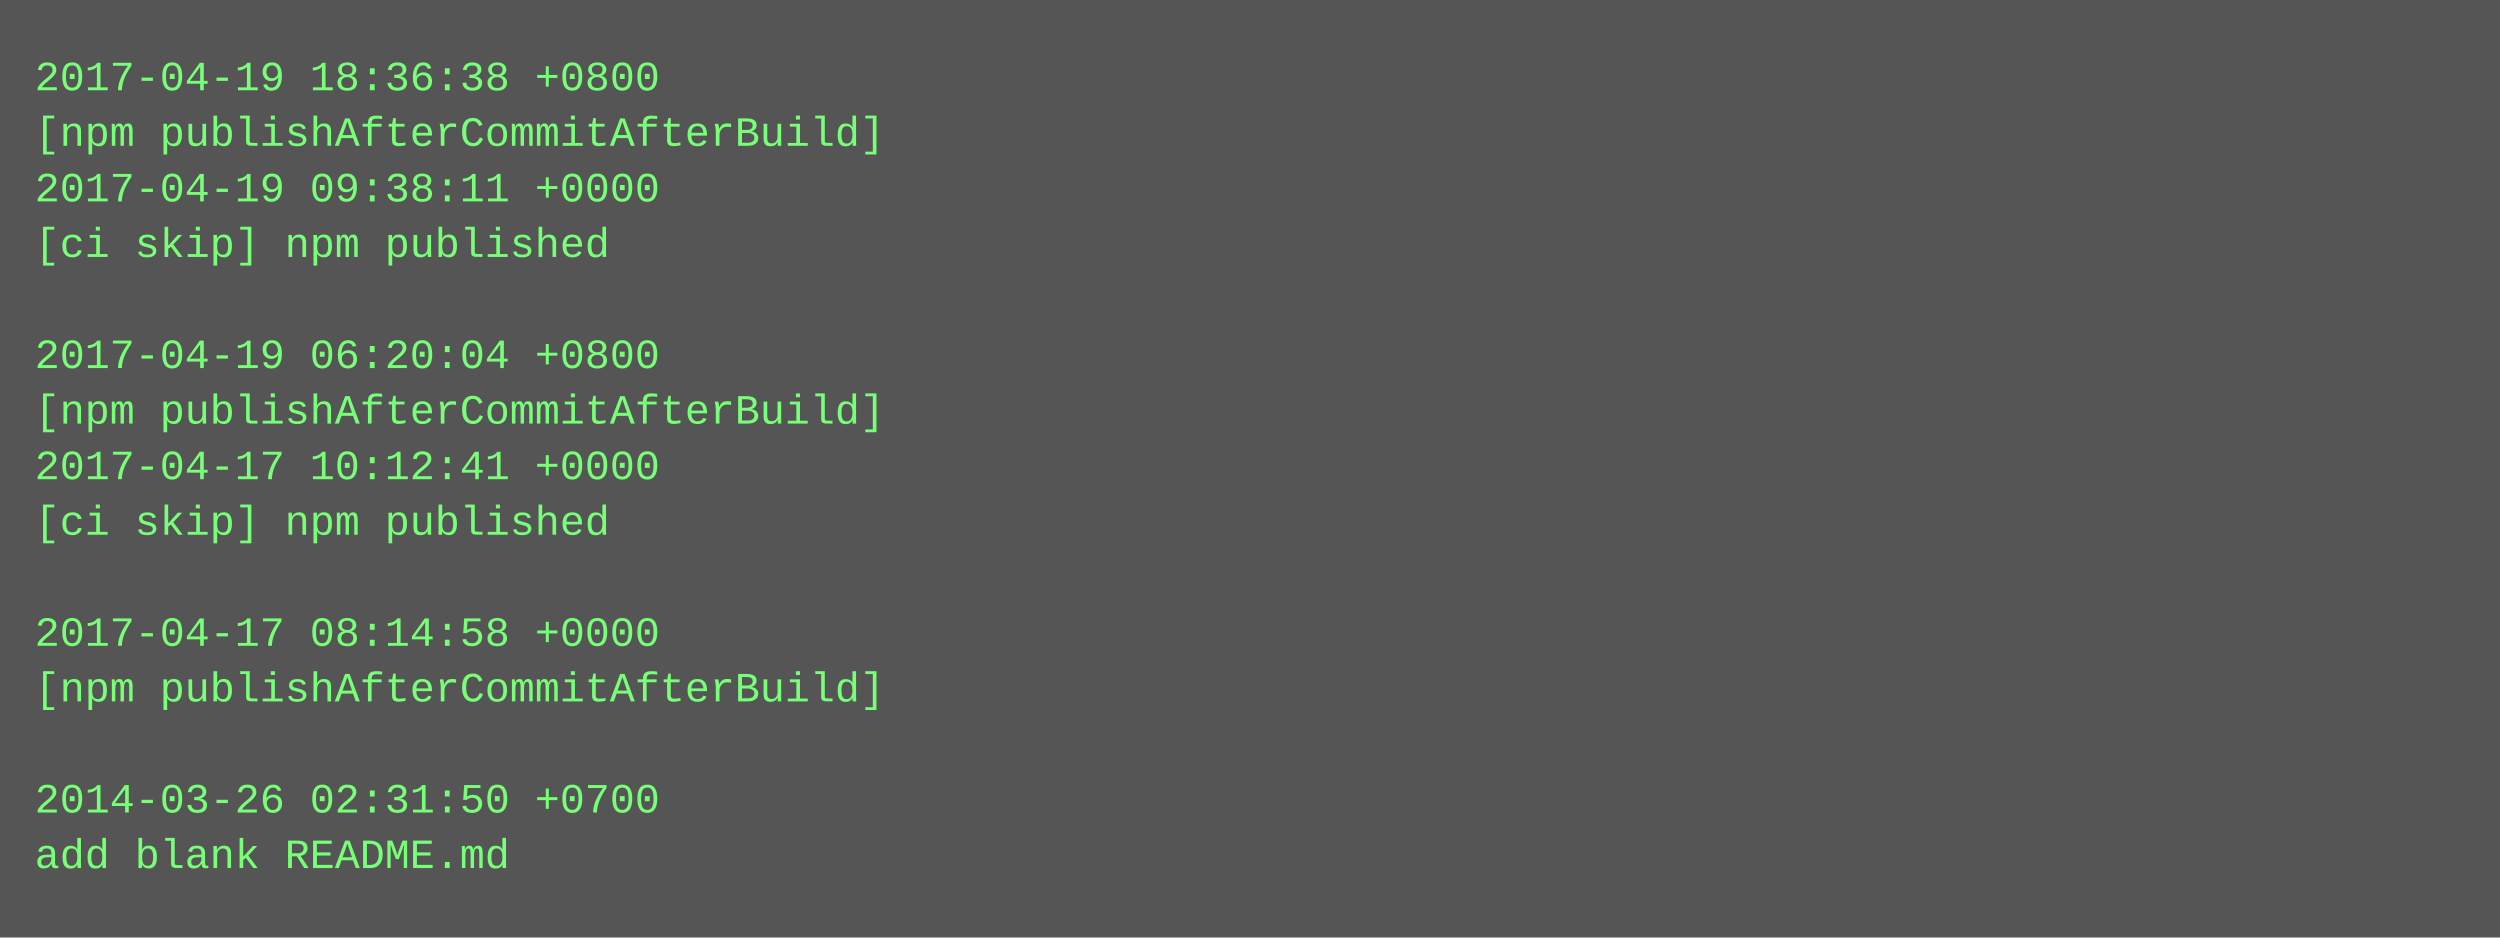
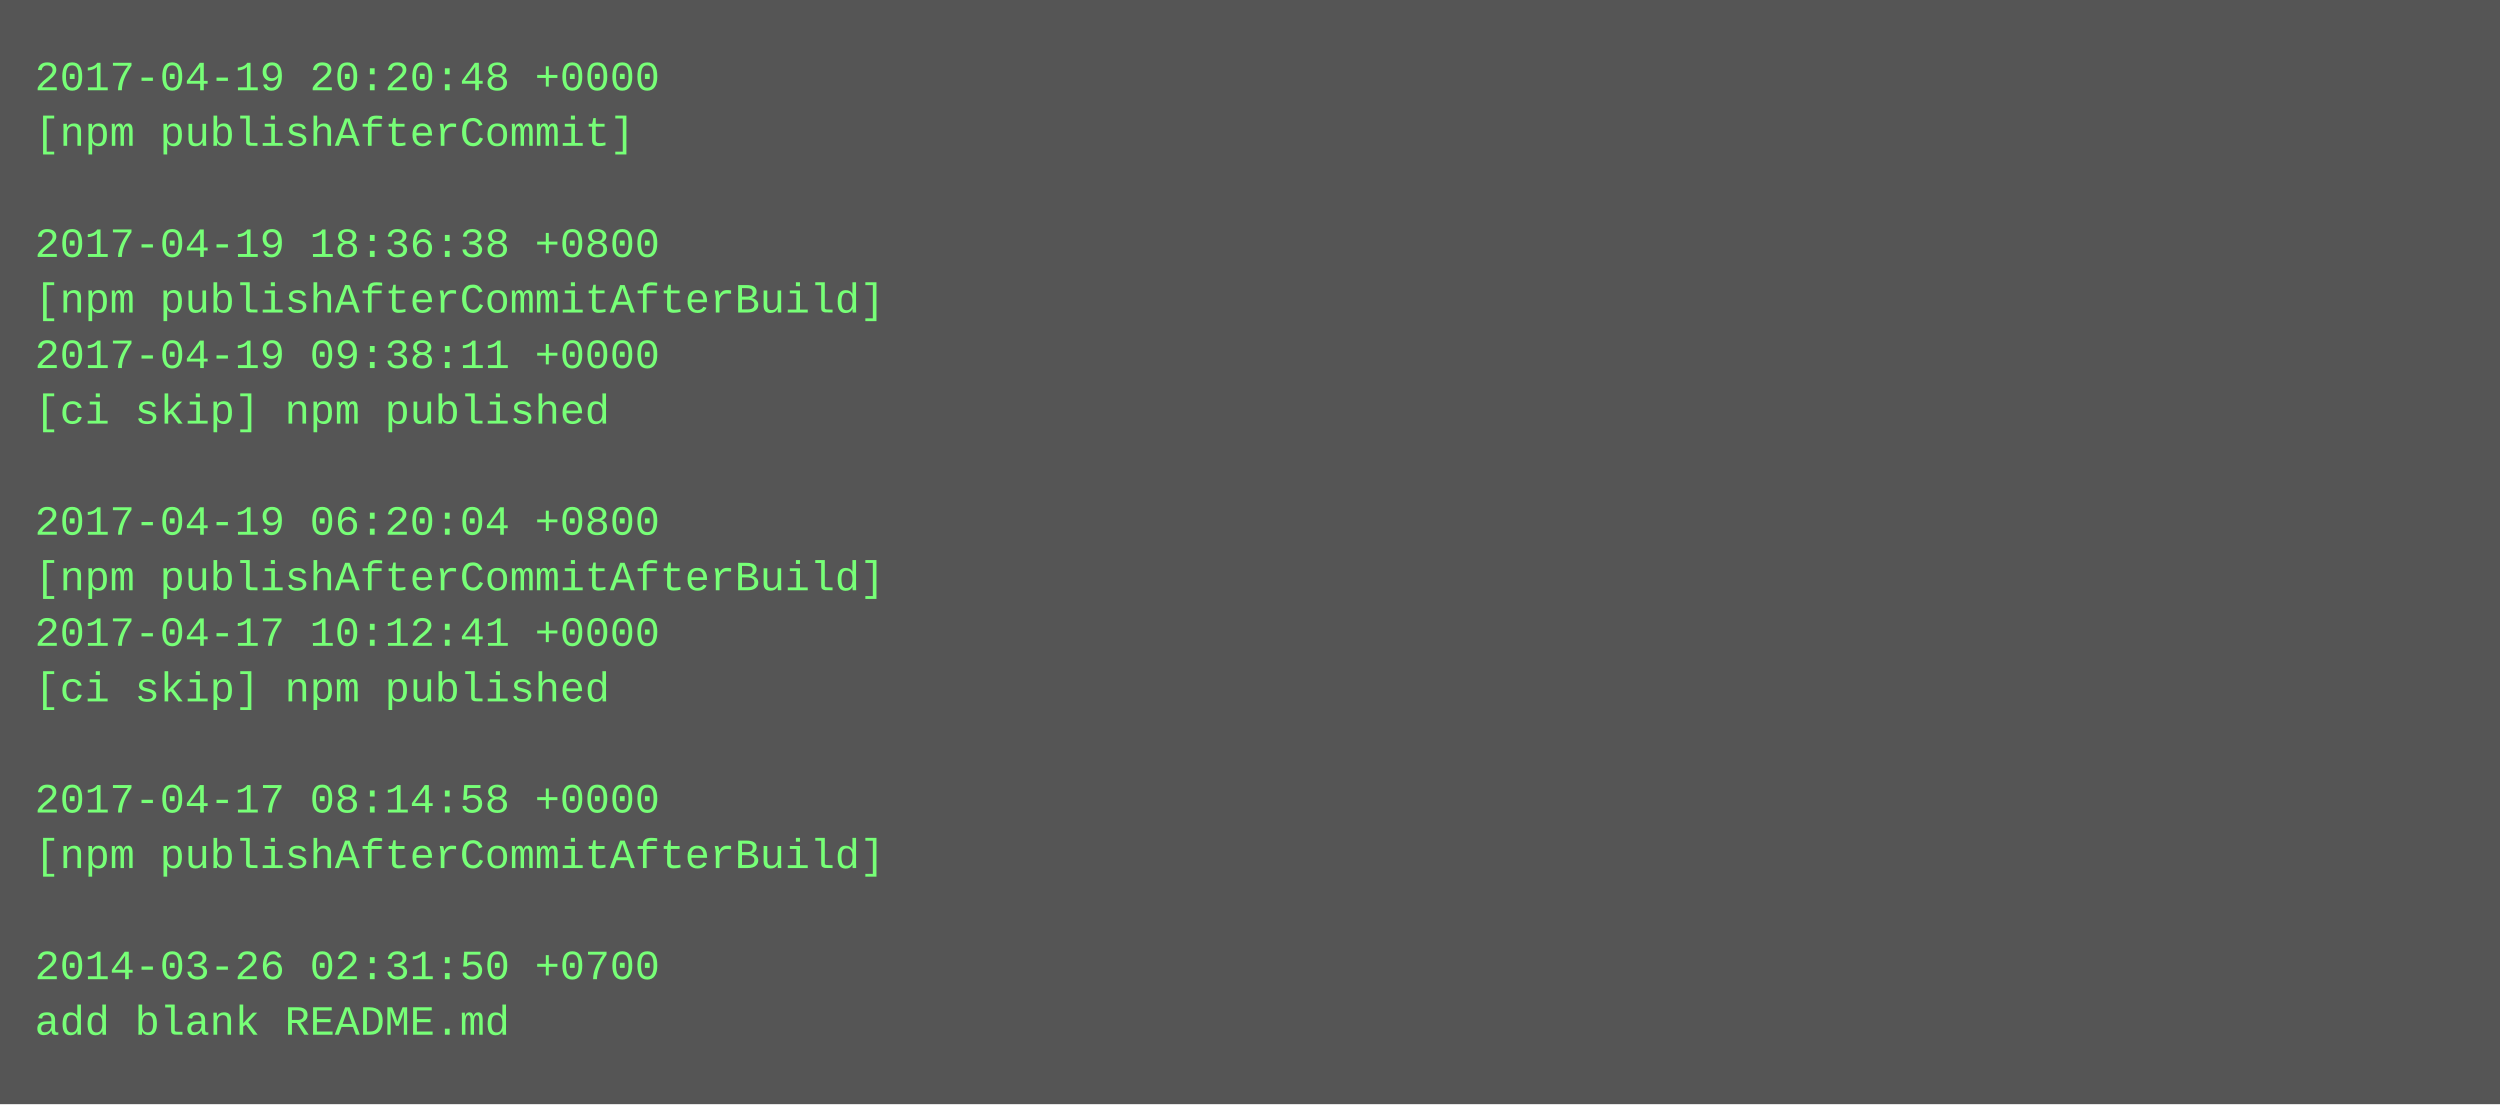
- <svg xmlns="http://www.w3.org/2000/svg" height="270" width="720">
-   <rect height="270" fill="#555" width="720" />
+ <svg xmlns="http://www.w3.org/2000/svg" height="318" width="720">
+   <rect height="318" fill="#555" width="720" />
  <text fill="#7f7" font-family="Courier New" font-size="12" xml:space="preserve">
-     <tspan x="10" y="26">2017-04-19 18:36:38 +0800</tspan>
-     <tspan x="10" y="42">[npm publishAfterCommitAfterBuild]</tspan>
-     <tspan x="10" y="58">2017-04-19 09:38:11 +0000</tspan>
-     <tspan x="10" y="74">[ci skip] npm published</tspan>
-     <tspan x="10" y="90" />
-     <tspan x="10" y="106">2017-04-19 06:20:04 +0800</tspan>
-     <tspan x="10" y="122">[npm publishAfterCommitAfterBuild]</tspan>
-     <tspan x="10" y="138">2017-04-17 10:12:41 +0000</tspan>
-     <tspan x="10" y="154">[ci skip] npm published</tspan>
-     <tspan x="10" y="170" />
-     <tspan x="10" y="186">2017-04-17 08:14:58 +0000</tspan>
-     <tspan x="10" y="202">[npm publishAfterCommitAfterBuild]</tspan>
+     <tspan x="10" y="26">2017-04-19 20:20:48 +0000</tspan>
+     <tspan x="10" y="42">[npm publishAfterCommit]</tspan>
+     <tspan x="10" y="58" />
+     <tspan x="10" y="74">2017-04-19 18:36:38 +0800</tspan>
+     <tspan x="10" y="90">[npm publishAfterCommitAfterBuild]</tspan>
+     <tspan x="10" y="106">2017-04-19 09:38:11 +0000</tspan>
+     <tspan x="10" y="122">[ci skip] npm published</tspan>
+     <tspan x="10" y="138" />
+     <tspan x="10" y="154">2017-04-19 06:20:04 +0800</tspan>
+     <tspan x="10" y="170">[npm publishAfterCommitAfterBuild]</tspan>
+     <tspan x="10" y="186">2017-04-17 10:12:41 +0000</tspan>
+     <tspan x="10" y="202">[ci skip] npm published</tspan>
    <tspan x="10" y="218" />
-     <tspan x="10" y="234">2014-03-26 02:31:50 +0700</tspan>
-     <tspan x="10" y="250">add blank README.md</tspan>
+     <tspan x="10" y="234">2017-04-17 08:14:58 +0000</tspan>
+     <tspan x="10" y="250">[npm publishAfterCommitAfterBuild]</tspan>
+     <tspan x="10" y="266" />
+     <tspan x="10" y="282">2014-03-26 02:31:50 +0700</tspan>
+     <tspan x="10" y="298">add blank README.md</tspan>
  </text>
</svg>
